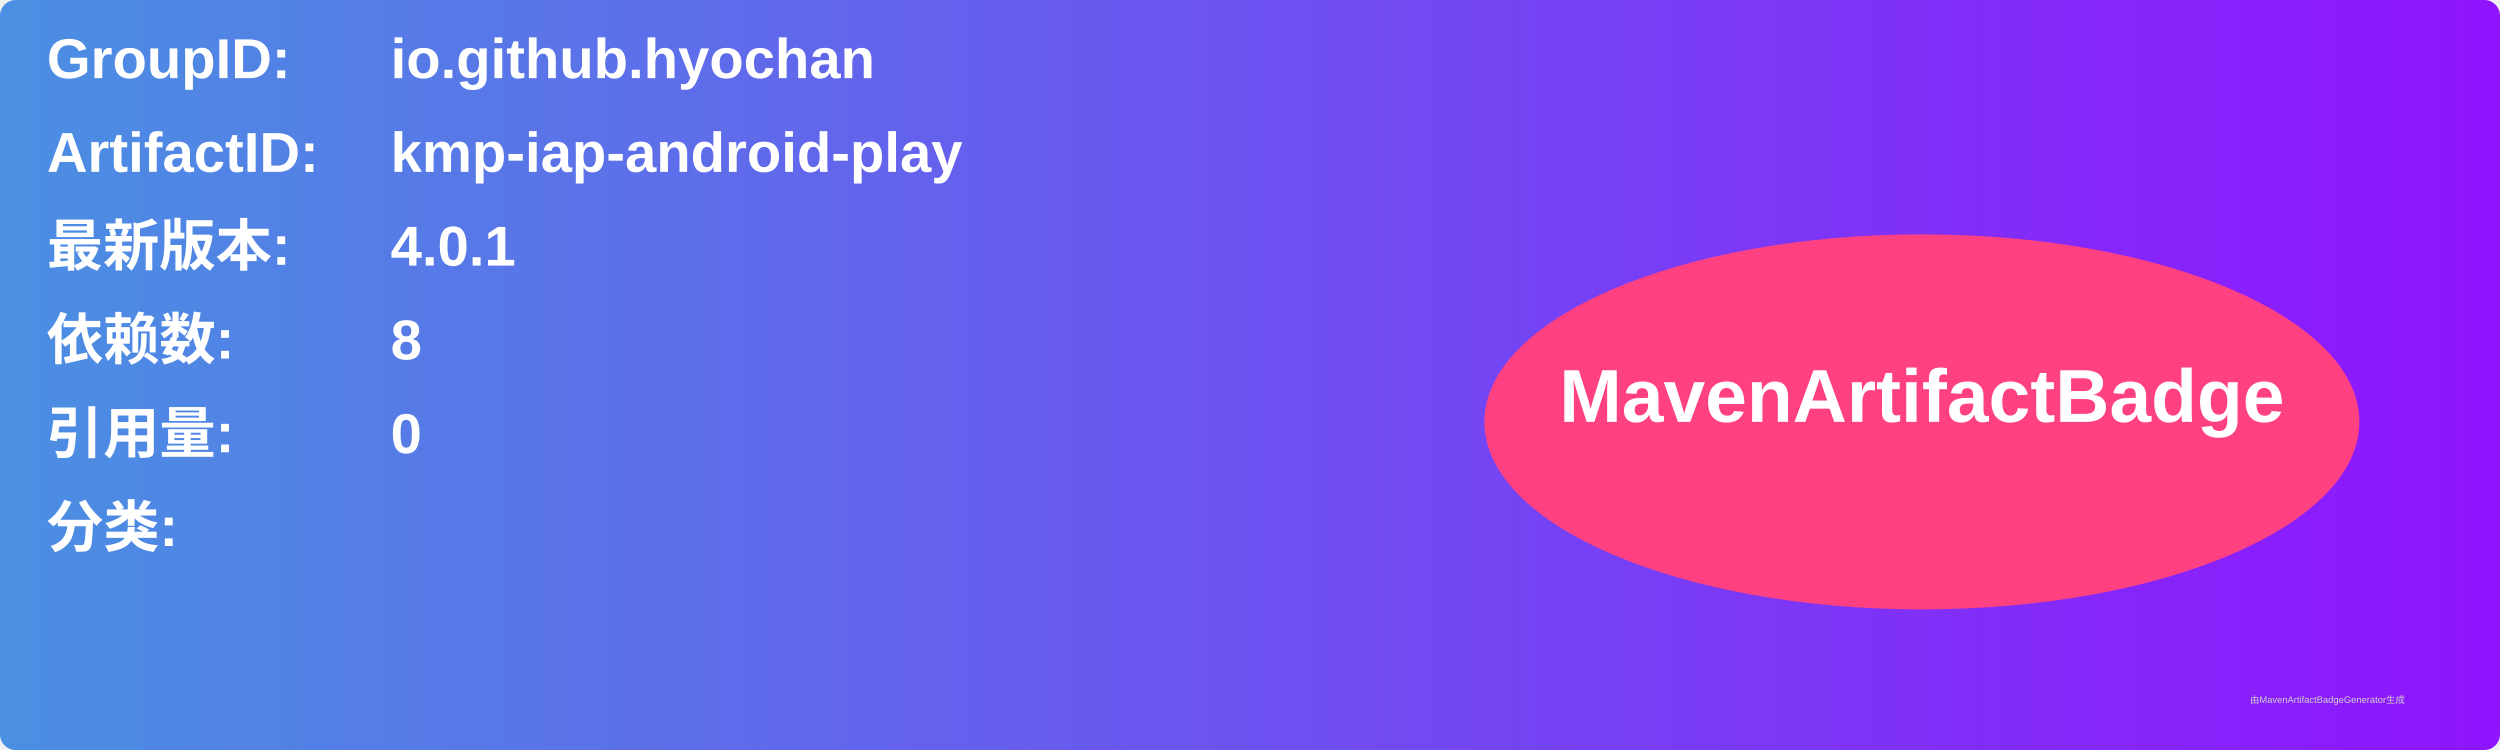
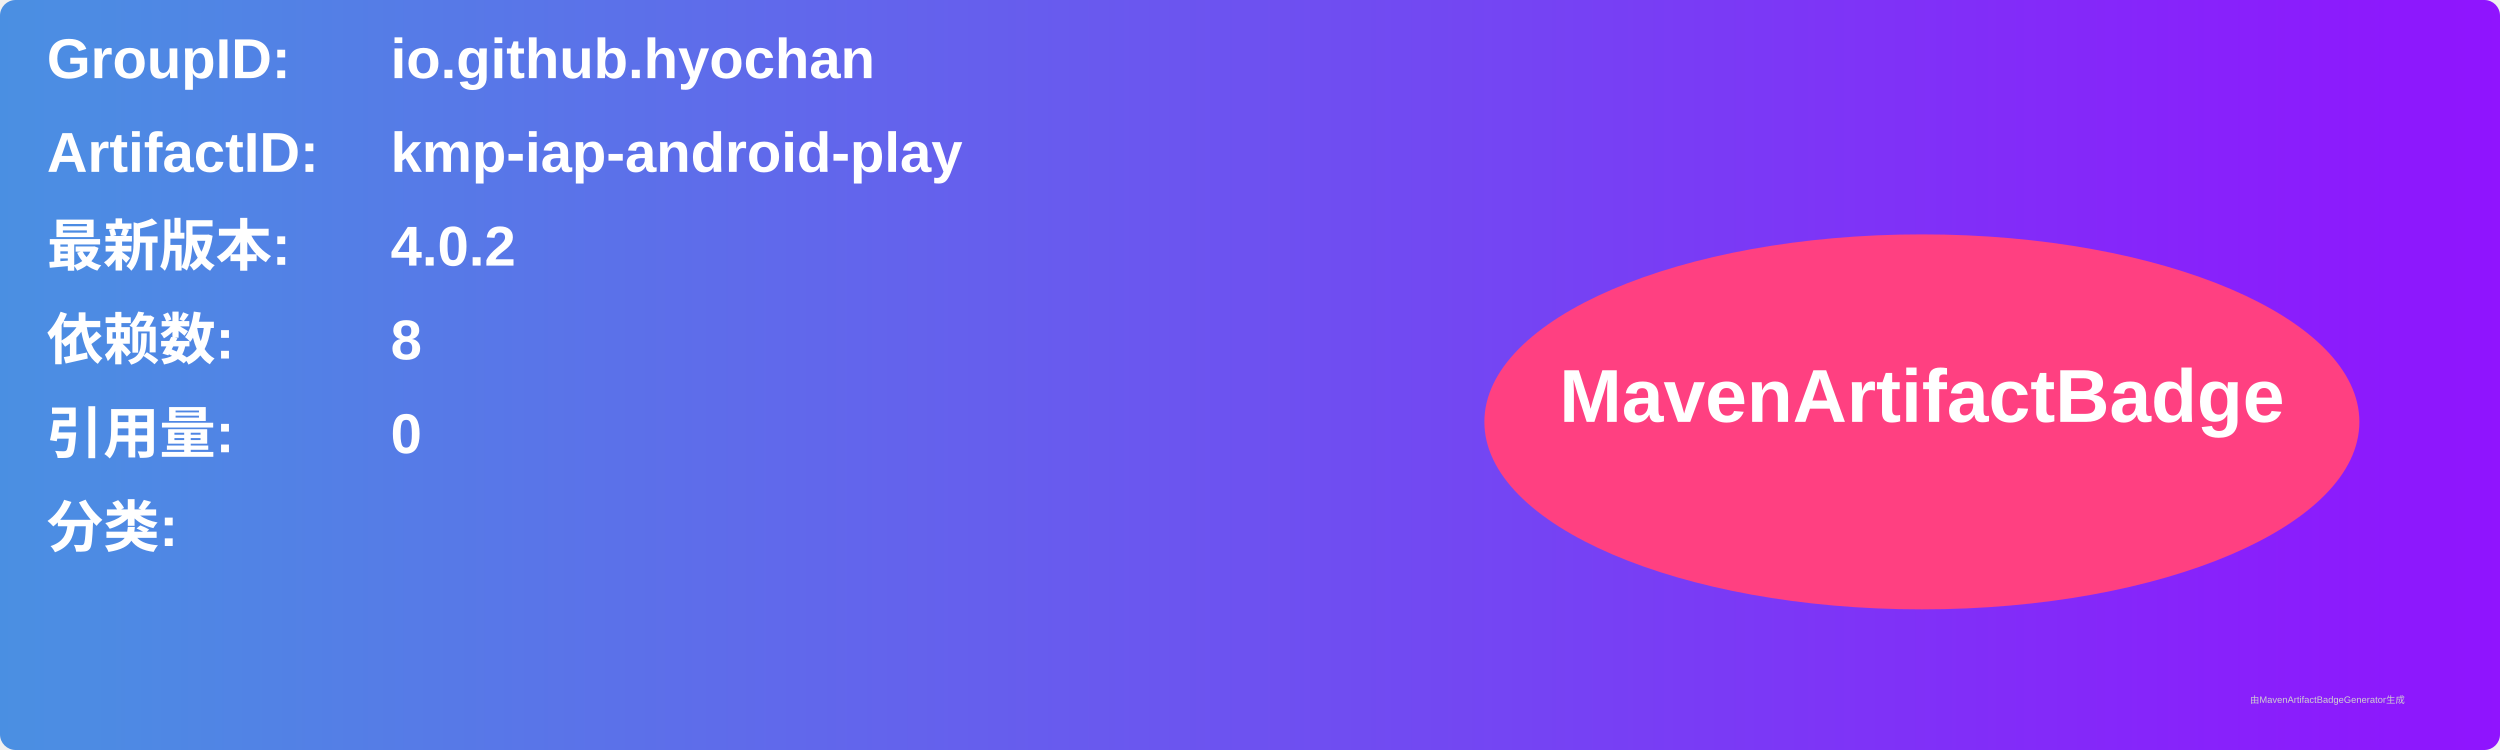
<svg xmlns="http://www.w3.org/2000/svg" width="800" height="240" viewBox="0 0 800 240">
  <linearGradient id="grad" x1="0%" y1="0%" x2="100%" y2="0%">
    <stop offset="0%" stop-color="#4a90e2" />
    <stop offset="100%" stop-color="#9013fe" />
  </linearGradient>
  <rect width="100%" height="100%" rx="5" ry="5" fill="url(#grad)" />
  <g transform="translate(15, 15)">
    <text x="0" y="10" font-family="Arial" font-size="18" fill="white" font-weight="bold" width="260">GroupID:</text>
    <text x="110" y="10" font-family="Arial" font-size="18" fill="white" font-weight="bold" width="460">io.github.hyochan</text>
    <text x="0" y="40" font-family="Arial" font-size="18" fill="white" font-weight="bold" width="260">ArtifactID:</text>
    <text x="110" y="40" font-family="Arial" font-size="18" fill="white" font-weight="bold" width="460">kmp-iap-android-play</text>
    <text x="0" y="70" font-family="Arial" font-size="18" fill="white" font-weight="bold">最新版本:</text>
    <text x="110" y="70" font-family="Arial" font-size="18" fill="white" font-weight="bold">
-       <tspan font-weight="bold">4.0.1</tspan>
+       <tspan font-weight="bold">4.0.2</tspan>
    </text>
    <text x="0" y="100" font-family="Arial" font-size="18" fill="white" font-weight="bold">依赖数: </text>
    <text x="110" y="100" font-family="Arial" font-size="18" fill="white">
      <tspan font-weight="bold">8</tspan>
    </text>
    <text x="0" y="130" font-family="Arial" font-size="18" fill="white" font-weight="bold">引用量: </text>
    <text x="110" y="130" font-family="Arial" font-size="18" fill="white">
      <tspan font-weight="bold">0</tspan>
    </text>
    <text x="0" y="160" font-family="Arial" font-size="18" fill="white" font-weight="bold">分类:</text>
    <text x="10" y="190" font-family="Arial" font-size="10" fill="white">
      <tspan font-weight="bold" />
    </text>
    <ellipse cx="600" cy="120" rx="140" ry="60" fill="#ff4081" />
    <text x="600" y="120" text-anchor="middle" font-family="Arial" font-size="24" fill="white" font-weight="bold">MavenArtifactBadge</text>
  </g>
  <text x="720" y="225" font-family="Arial" font-size="3" fill="#d0d0d0">由MavenArtifactBadgeGenerator生成</text>
</svg>
